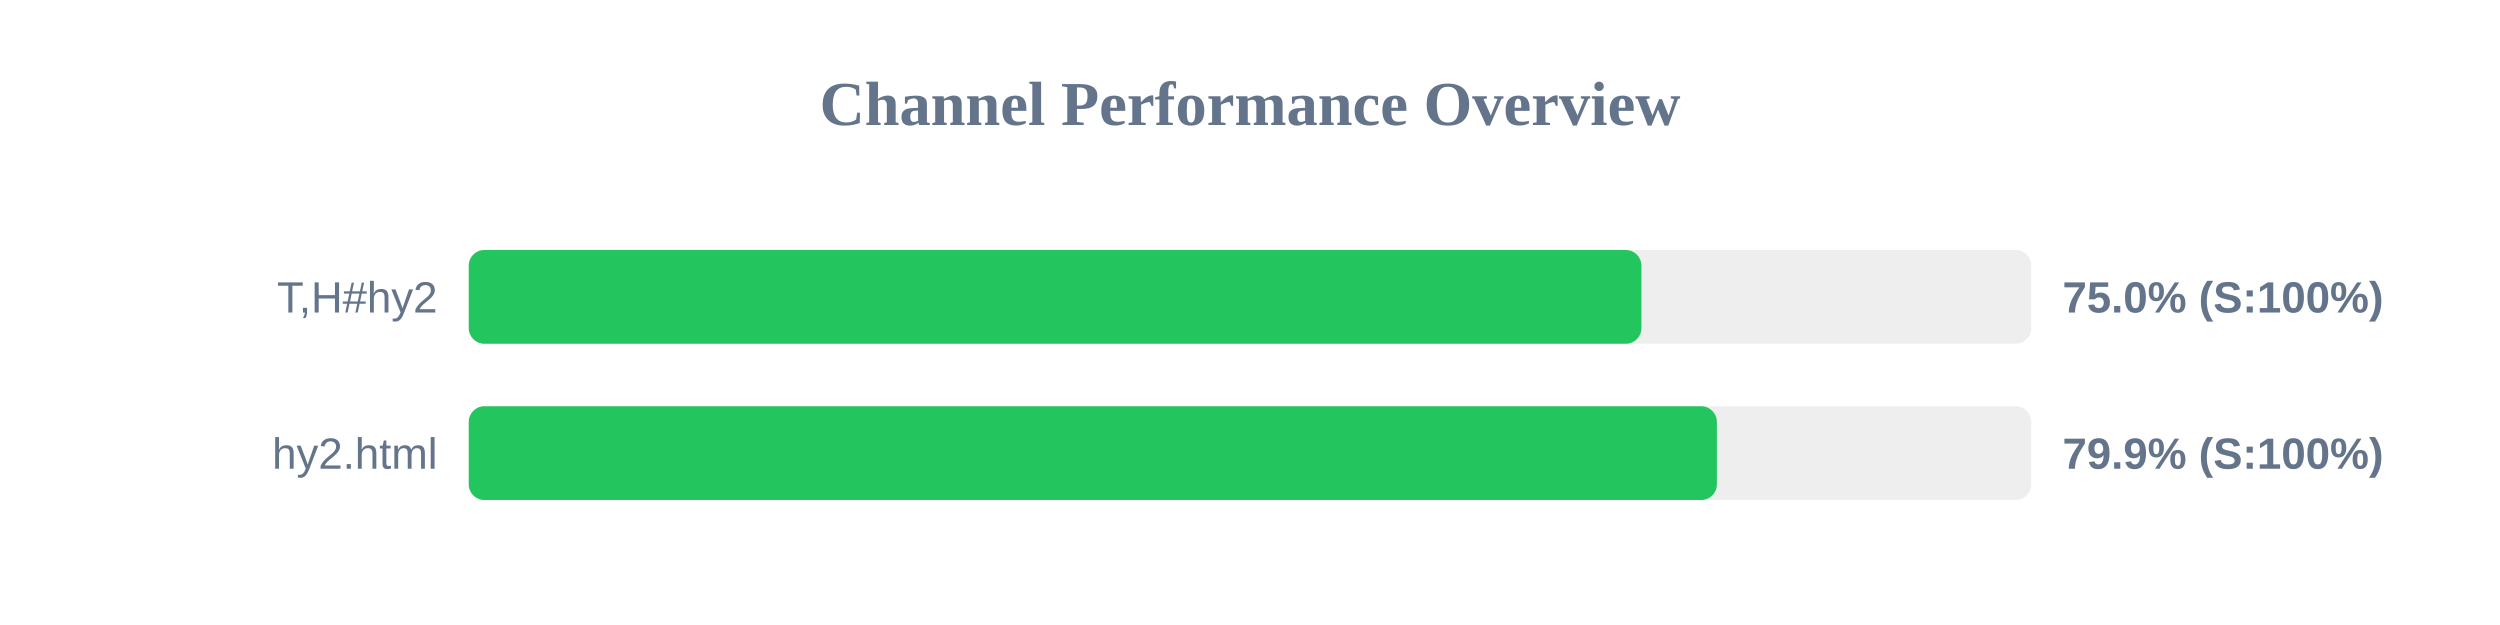
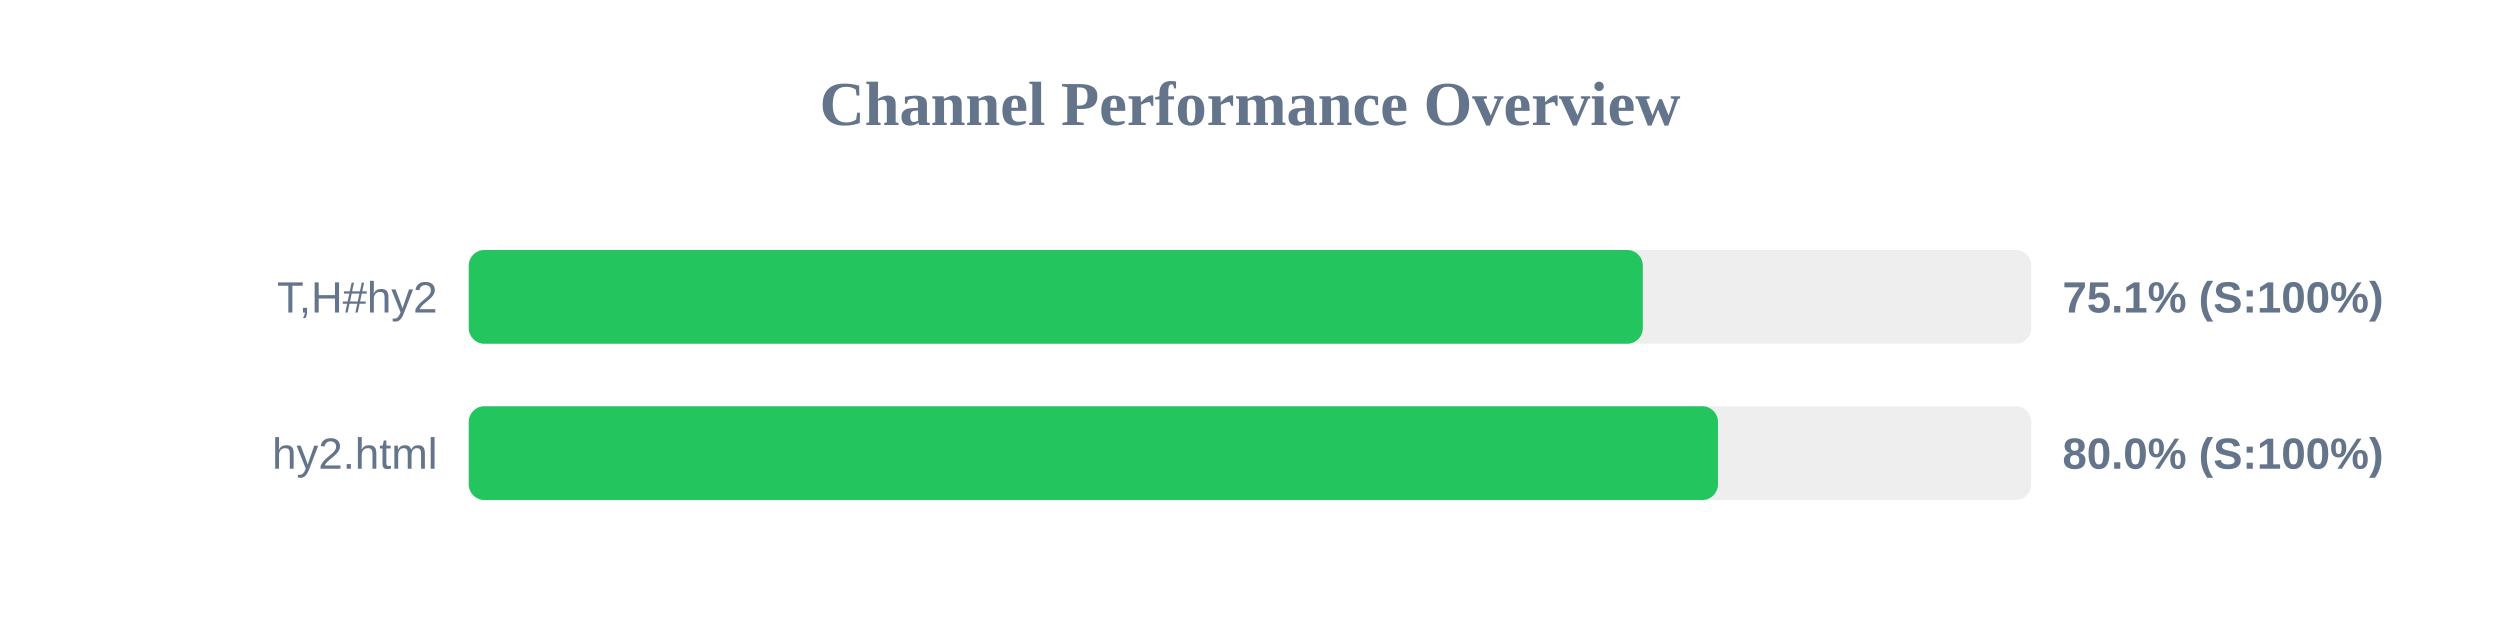
<svg xmlns="http://www.w3.org/2000/svg" width="800" height="200" version="1.1">
  <style>
        .row { font: 14px Arial; fill: #64748b; }
        .score { font: bold 14px Arial; fill: #64748b; }
    </style>
  <text x="400" y="40" text-anchor="middle" font-size="20px" font-weight="bold" fill="#64748b">Channel Performance Overview</text>
  <rect x="150" y="80" width="500" height="30" fill="#eee" rx="5" />
-   <rect x="150" y="80" width="375.25" height="30" fill="#22c55e" rx="5" />
+   <rect x="150" y="80" width="375.7" height="30" fill="#22c55e" rx="5" />
  <text x="140" y="100" text-anchor="end" class="row">T,H#hy2</text>
-   <text x="660" y="100" text-anchor="start" class="score">75.0% (S:100%)</text>
+   <text x="660" y="100" text-anchor="start" class="score">75.1% (S:100%)</text>
  <rect x="150" y="130" width="500" height="30" fill="#eee" rx="5" />
-   <rect x="150" y="130" width="399.4" height="30" fill="#22c55e" rx="5" />
+   <rect x="150" y="130" width="399.75" height="30" fill="#22c55e" rx="5" />
  <text x="140" y="150" text-anchor="end" class="row">hy2.html</text>
-   <text x="660" y="150" text-anchor="start" class="score">79.9% (S:100%)</text>
+   <text x="660" y="150" text-anchor="start" class="score">80.0% (S:100%)</text>
</svg>
